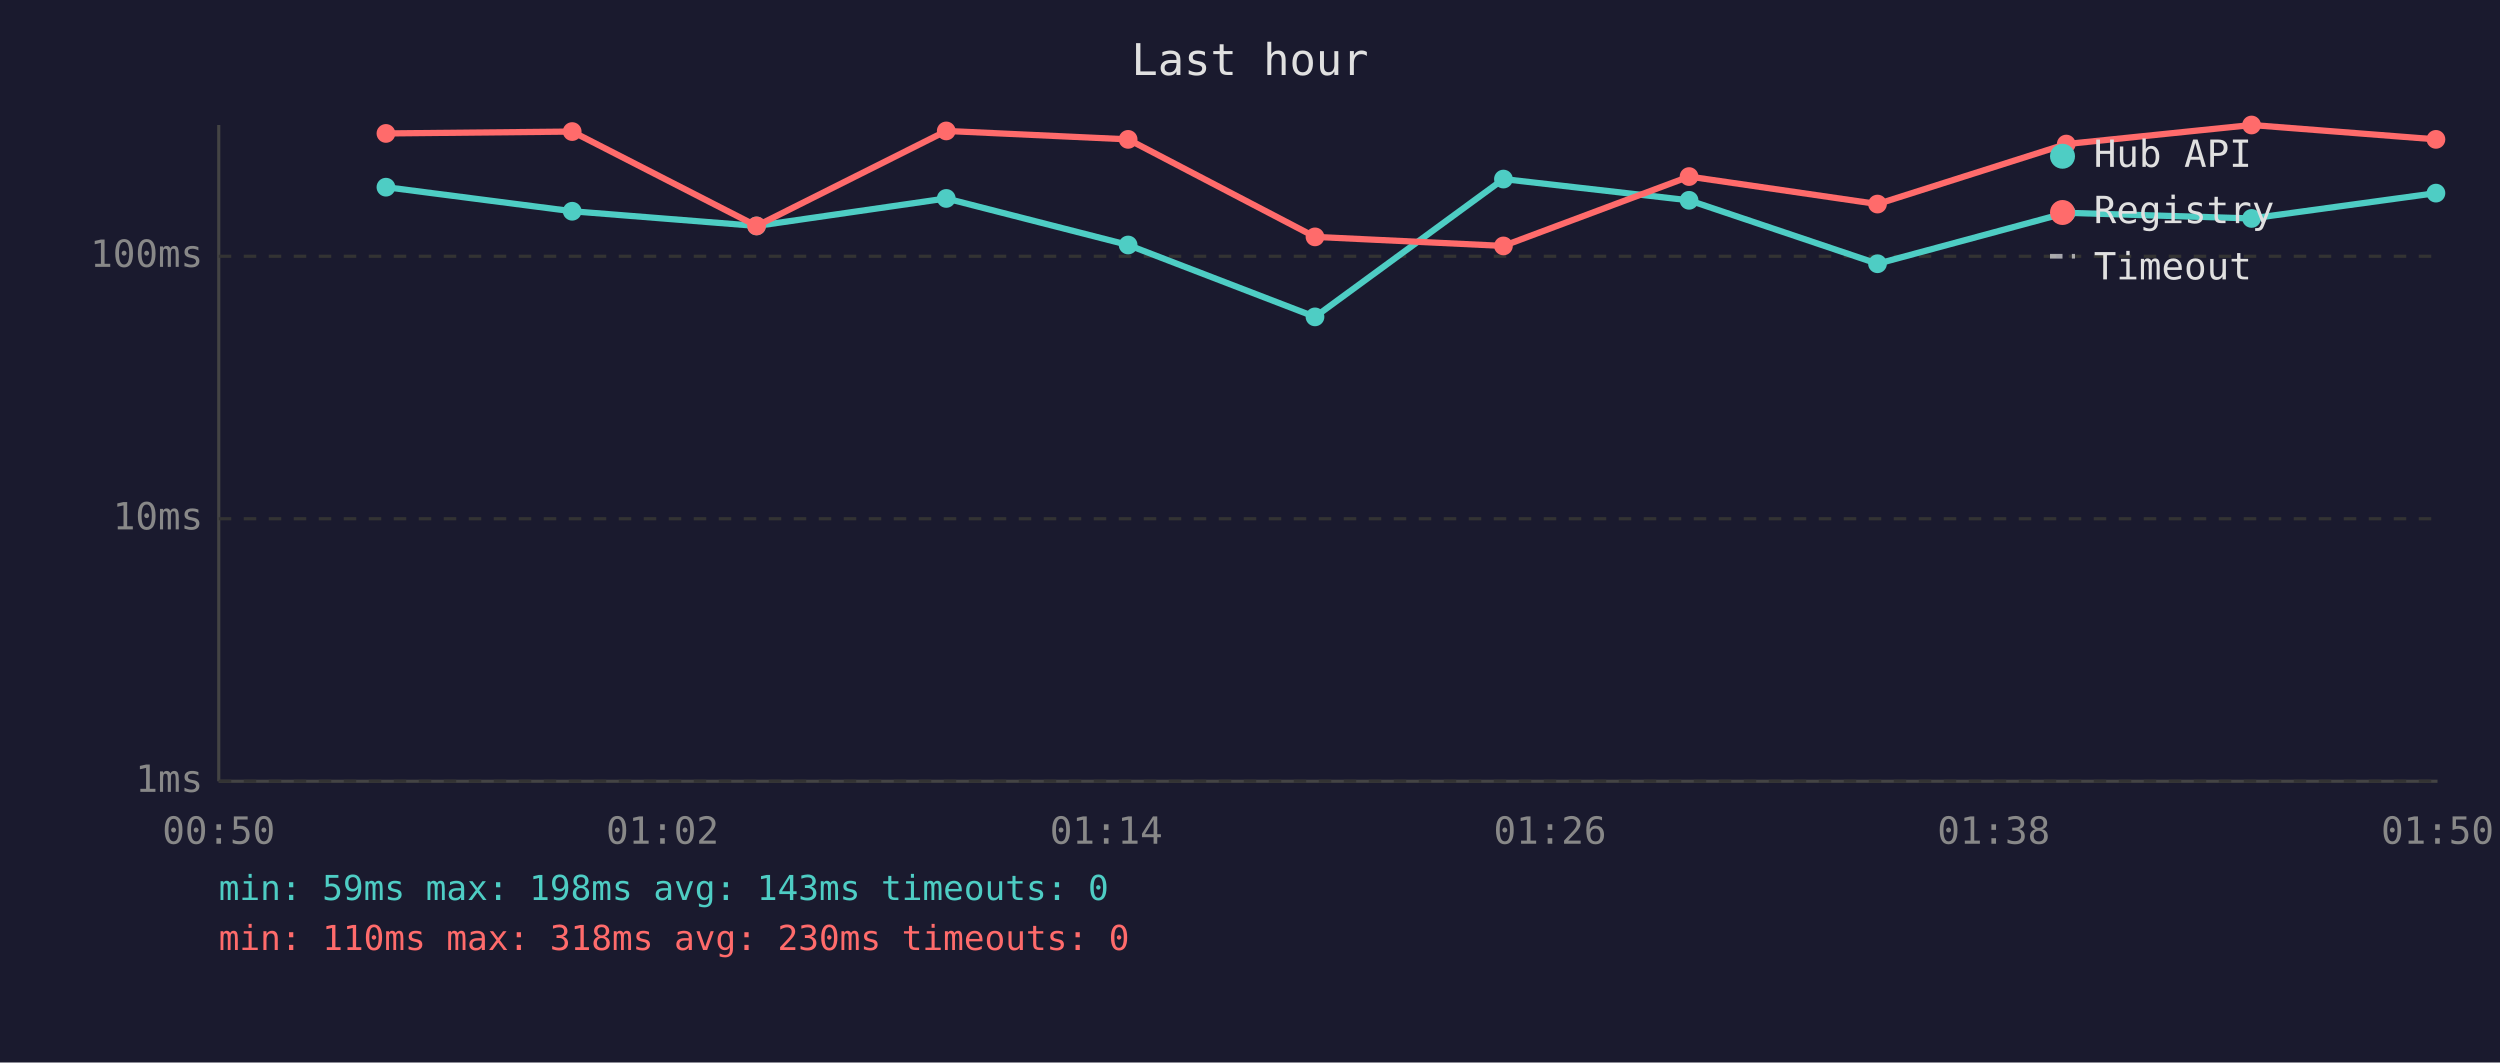
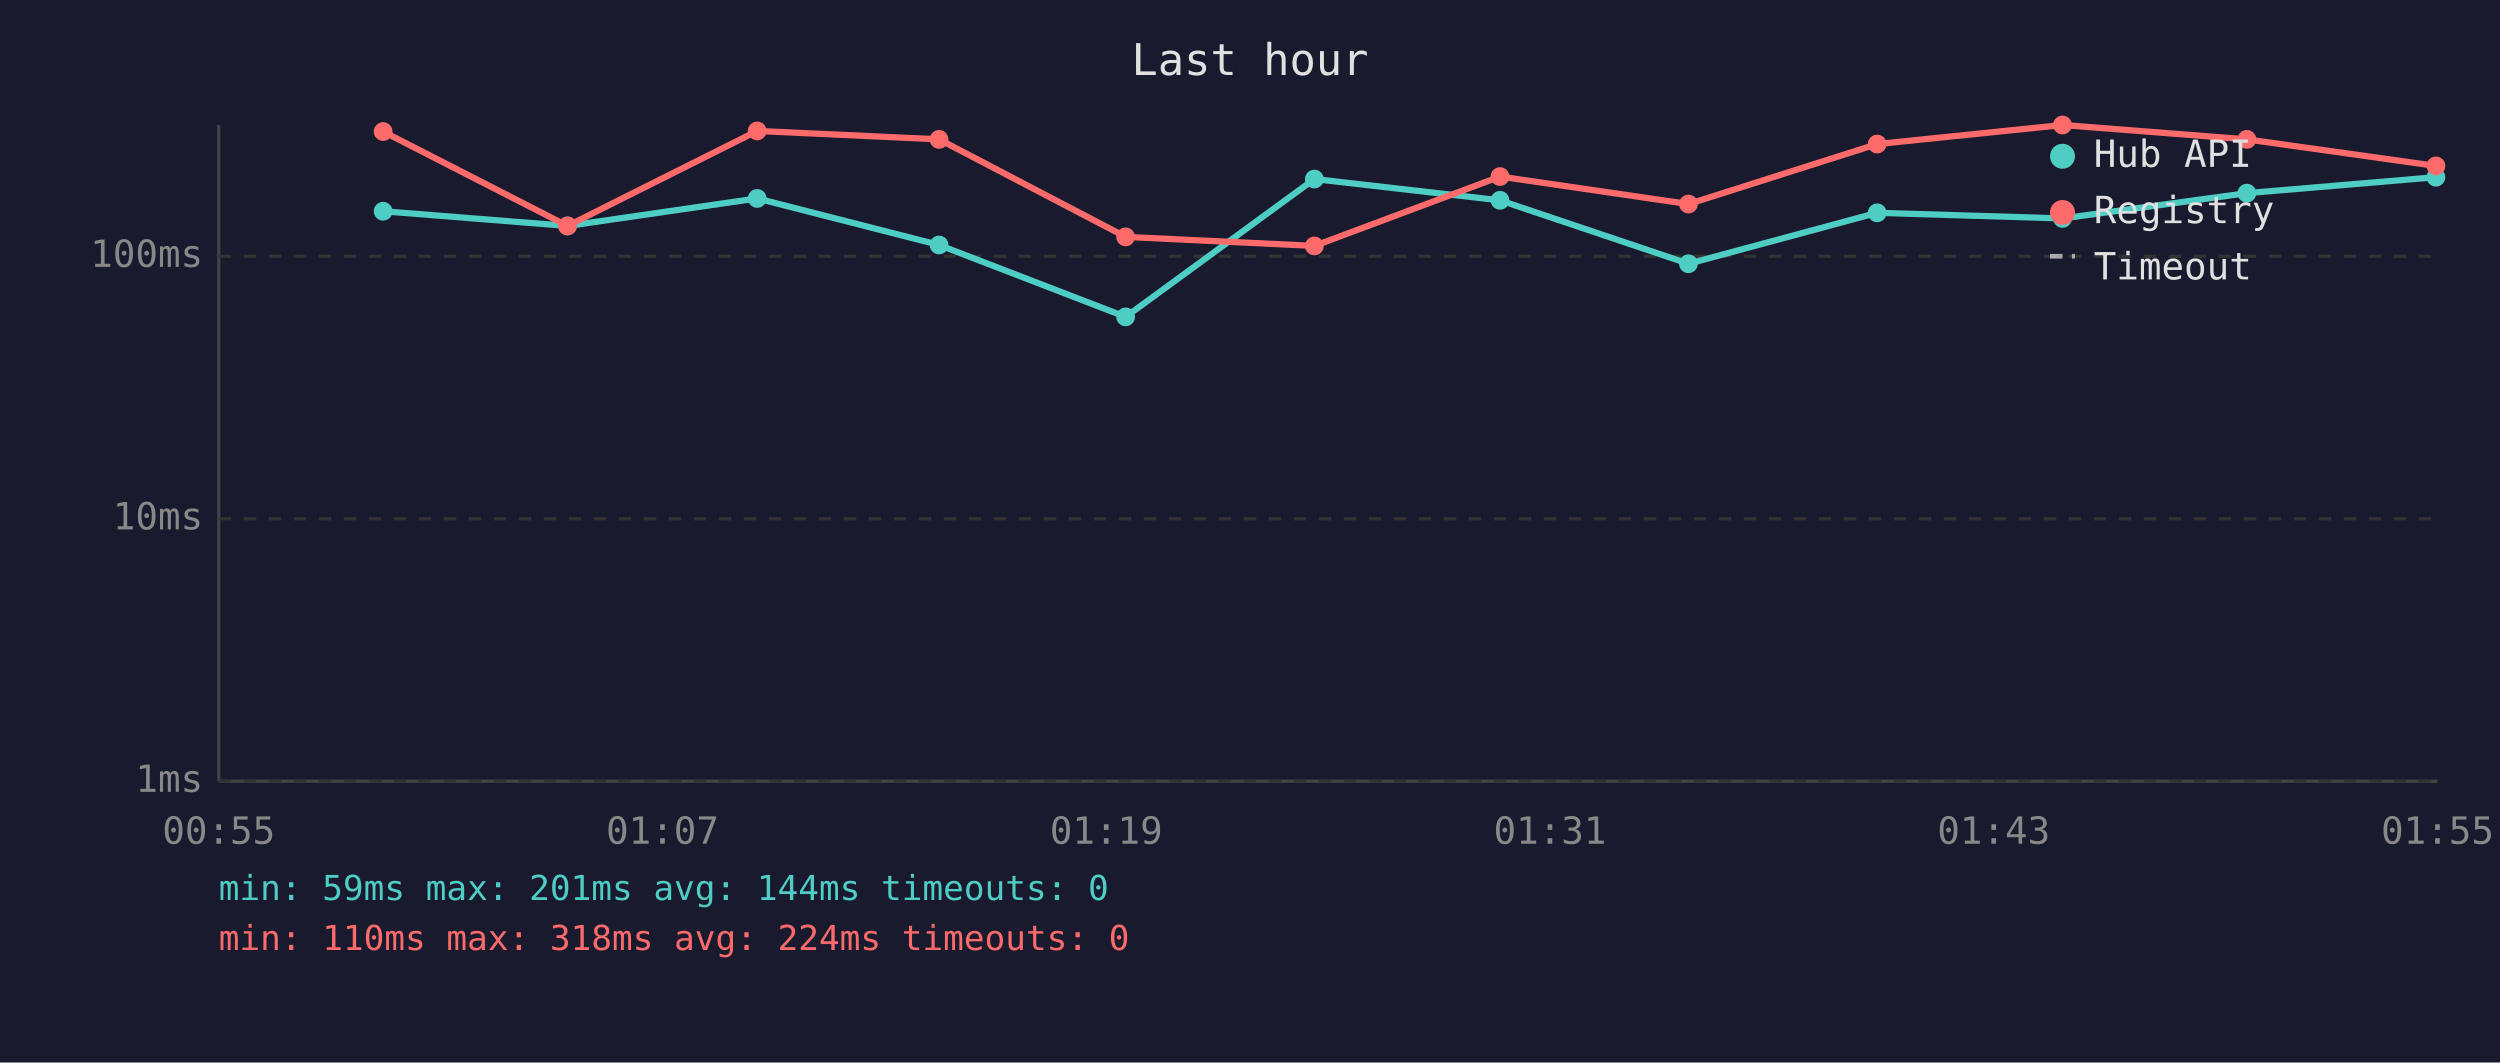
<svg xmlns="http://www.w3.org/2000/svg" viewBox="0 0 800 340" font-family="monospace" font-size="12">
  <rect width="800" height="340" fill="#1a1a2e" />
  <text x="400" y="24" fill="#e0e0e0" font-size="14" text-anchor="middle">Last hour</text>
  <line x1="70" y1="40" x2="70" y2="250" stroke="#444" stroke-width="1" />
  <line x1="70" y1="250" x2="780" y2="250" stroke="#444" stroke-width="1" />
  <line x1="70" y1="250" x2="780" y2="250" stroke="#333" stroke-width="1" stroke-dasharray="4" />
  <text x="65" y="250" fill="#888" text-anchor="end" dominant-baseline="middle">1ms</text>
  <line x1="70" y1="166" x2="780" y2="166" stroke="#333" stroke-width="1" stroke-dasharray="4" />
  <text x="65" y="166" fill="#888" text-anchor="end" dominant-baseline="middle">10ms</text>
  <line x1="70" y1="82" x2="780" y2="82" stroke="#333" stroke-width="1" stroke-dasharray="4" />
  <text x="65" y="82" fill="#888" text-anchor="end" dominant-baseline="middle">100ms</text>
-   <text x="70" y="270" fill="#888" text-anchor="middle">00:50</text>
-   <text x="212" y="270" fill="#888" text-anchor="middle">01:02</text>
-   <text x="354" y="270" fill="#888" text-anchor="middle">01:14</text>
-   <text x="496" y="270" fill="#888" text-anchor="middle">01:26</text>
-   <text x="638" y="270" fill="#888" text-anchor="middle">01:38</text>
-   <text x="780" y="270" fill="#888" text-anchor="middle">01:50</text>
-   <polyline points="123.5,59.9 183.1,67.6 242.1,72.3 302.8,63.5 361.0,78.4 420.8,101.4 481.1,57.3 540.5,64.1 600.8,84.4 661.2,68.1 720.5,69.9 779.5,61.8" fill="none" stroke="#4ecdc4" stroke-width="2" opacity="1" />
-   <circle cx="123.5" cy="59.9" r="3" fill="#4ecdc4" />
-   <circle cx="183.1" cy="67.6" r="3" fill="#4ecdc4" />
-   <circle cx="242.1" cy="72.3" r="3" fill="#4ecdc4" />
-   <circle cx="302.8" cy="63.5" r="3" fill="#4ecdc4" />
-   <circle cx="361.0" cy="78.4" r="3" fill="#4ecdc4" />
-   <circle cx="420.8" cy="101.4" r="3" fill="#4ecdc4" />
-   <circle cx="481.1" cy="57.3" r="3" fill="#4ecdc4" />
-   <circle cx="540.5" cy="64.1" r="3" fill="#4ecdc4" />
-   <circle cx="600.8" cy="84.4" r="3" fill="#4ecdc4" />
-   <circle cx="661.2" cy="68.1" r="3" fill="#4ecdc4" />
-   <circle cx="720.5" cy="69.9" r="3" fill="#4ecdc4" />
-   <circle cx="779.5" cy="61.8" r="3" fill="#4ecdc4" />
-   <polyline points="123.5,42.7 183.1,42.1 242.1,72.3 302.8,41.9 361.0,44.6 420.8,75.8 481.1,78.7 540.5,56.5 600.8,65.3 661.2,46.1 720.5,40.0 779.5,44.6" fill="none" stroke="#ff6b6b" stroke-width="2" opacity="1" />
-   <circle cx="123.5" cy="42.7" r="3" fill="#ff6b6b" />
-   <circle cx="183.1" cy="42.1" r="3" fill="#ff6b6b" />
-   <circle cx="242.1" cy="72.3" r="3" fill="#ff6b6b" />
-   <circle cx="302.8" cy="41.9" r="3" fill="#ff6b6b" />
-   <circle cx="361.0" cy="44.6" r="3" fill="#ff6b6b" />
-   <circle cx="420.8" cy="75.8" r="3" fill="#ff6b6b" />
-   <circle cx="481.1" cy="78.7" r="3" fill="#ff6b6b" />
-   <circle cx="540.5" cy="56.5" r="3" fill="#ff6b6b" />
-   <circle cx="600.8" cy="65.3" r="3" fill="#ff6b6b" />
-   <circle cx="661.2" cy="46.1" r="3" fill="#ff6b6b" />
-   <circle cx="720.5" cy="40.0" r="3" fill="#ff6b6b" />
-   <circle cx="779.5" cy="44.6" r="3" fill="#ff6b6b" />
+   <text x="70" y="270" fill="#888" text-anchor="middle">00:55</text>
+   <text x="212" y="270" fill="#888" text-anchor="middle">01:07</text>
+   <text x="354" y="270" fill="#888" text-anchor="middle">01:19</text>
+   <text x="496" y="270" fill="#888" text-anchor="middle">01:31</text>
+   <text x="638" y="270" fill="#888" text-anchor="middle">01:43</text>
+   <text x="780" y="270" fill="#888" text-anchor="middle">01:55</text>
+   <polyline points="122.6,67.6 181.6,72.3 242.3,63.5 300.5,78.4 360.2,101.4 420.6,57.3 480.0,64.1 540.3,84.4 600.7,68.1 660.0,69.9 719.0,61.8 779.5,56.7" fill="none" stroke="#4ecdc4" stroke-width="2" opacity="1" />
+   <circle cx="122.6" cy="67.6" r="3" fill="#4ecdc4" />
+   <circle cx="181.6" cy="72.3" r="3" fill="#4ecdc4" />
+   <circle cx="242.3" cy="63.5" r="3" fill="#4ecdc4" />
+   <circle cx="300.5" cy="78.4" r="3" fill="#4ecdc4" />
+   <circle cx="360.2" cy="101.4" r="3" fill="#4ecdc4" />
+   <circle cx="420.6" cy="57.3" r="3" fill="#4ecdc4" />
+   <circle cx="480.0" cy="64.1" r="3" fill="#4ecdc4" />
+   <circle cx="540.3" cy="84.4" r="3" fill="#4ecdc4" />
+   <circle cx="600.7" cy="68.1" r="3" fill="#4ecdc4" />
+   <circle cx="660.0" cy="69.9" r="3" fill="#4ecdc4" />
+   <circle cx="719.0" cy="61.8" r="3" fill="#4ecdc4" />
+   <circle cx="779.5" cy="56.7" r="3" fill="#4ecdc4" />
+   <polyline points="122.6,42.1 181.6,72.3 242.3,41.9 300.5,44.6 360.2,75.8 420.6,78.7 480.0,56.5 540.3,65.3 600.7,46.1 660.0,40.0 719.0,44.6 779.5,53.1" fill="none" stroke="#ff6b6b" stroke-width="2" opacity="1" />
+   <circle cx="122.6" cy="42.1" r="3" fill="#ff6b6b" />
+   <circle cx="181.6" cy="72.3" r="3" fill="#ff6b6b" />
+   <circle cx="242.3" cy="41.9" r="3" fill="#ff6b6b" />
+   <circle cx="300.5" cy="44.6" r="3" fill="#ff6b6b" />
+   <circle cx="360.2" cy="75.8" r="3" fill="#ff6b6b" />
+   <circle cx="420.6" cy="78.7" r="3" fill="#ff6b6b" />
+   <circle cx="480.0" cy="56.5" r="3" fill="#ff6b6b" />
+   <circle cx="540.3" cy="65.3" r="3" fill="#ff6b6b" />
+   <circle cx="600.7" cy="46.1" r="3" fill="#ff6b6b" />
+   <circle cx="660.0" cy="40.0" r="3" fill="#ff6b6b" />
+   <circle cx="719.0" cy="44.6" r="3" fill="#ff6b6b" />
+   <circle cx="779.5" cy="53.1" r="3" fill="#ff6b6b" />
  <circle cx="660" cy="50" r="4" fill="#4ecdc4" />
  <text x="670" y="50" fill="#e0e0e0" dominant-baseline="middle">Hub API</text>
  <circle cx="660" cy="68" r="4" fill="#ff6b6b" />
  <text x="670" y="68" fill="#e0e0e0" dominant-baseline="middle">Registry</text>
  <line x1="656" y1="82" x2="664" y2="82" stroke="#e0e0e0" stroke-width="1.5" stroke-dasharray="4,3" opacity="0.7" />
  <text x="670" y="86" fill="#e0e0e0" dominant-baseline="middle">Timeout</text>
-   <text x="70" y="288" fill="#4ecdc4" font-size="11">min: 59ms  max: 198ms  avg: 143ms  timeouts: 0</text>
-   <text x="70" y="304" fill="#ff6b6b" font-size="11">min: 110ms  max: 318ms  avg: 230ms  timeouts: 0</text>
+   <text x="70" y="288" fill="#4ecdc4" font-size="11">min: 59ms  max: 201ms  avg: 144ms  timeouts: 0</text>
+   <text x="70" y="304" fill="#ff6b6b" font-size="11">min: 110ms  max: 318ms  avg: 224ms  timeouts: 0</text>
</svg>
